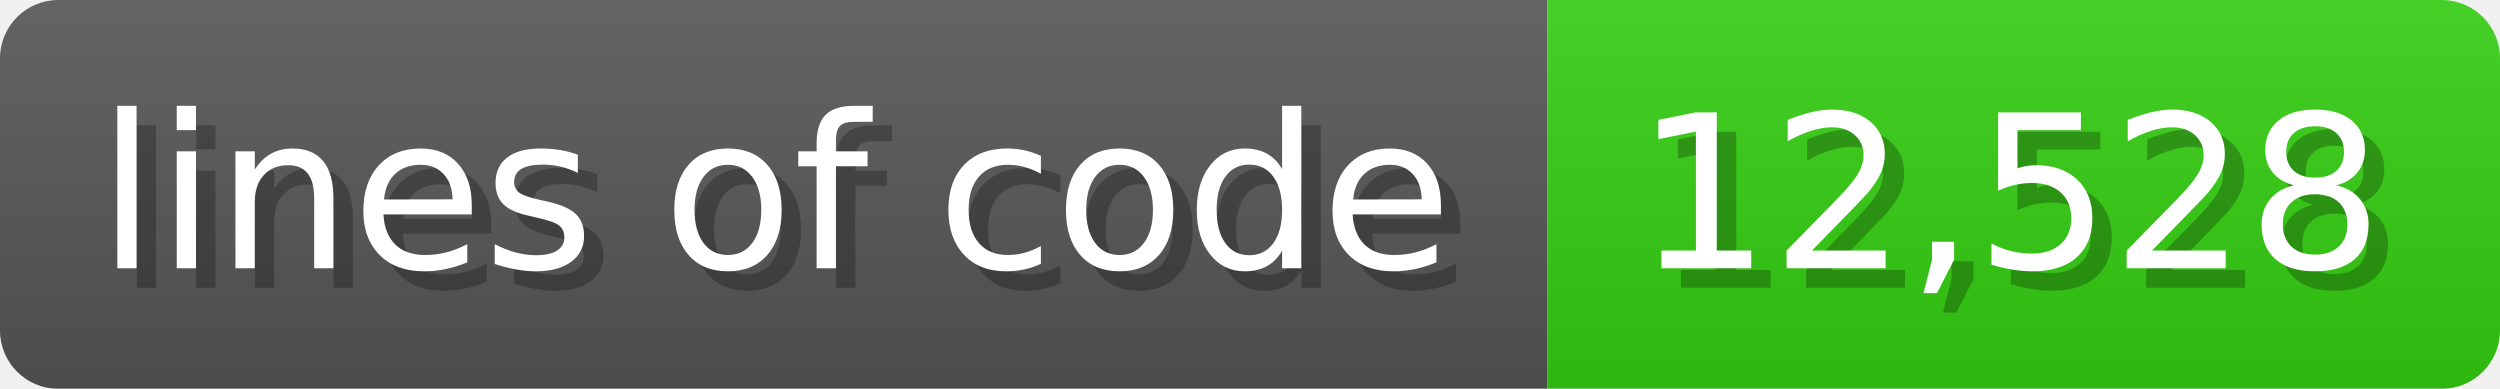
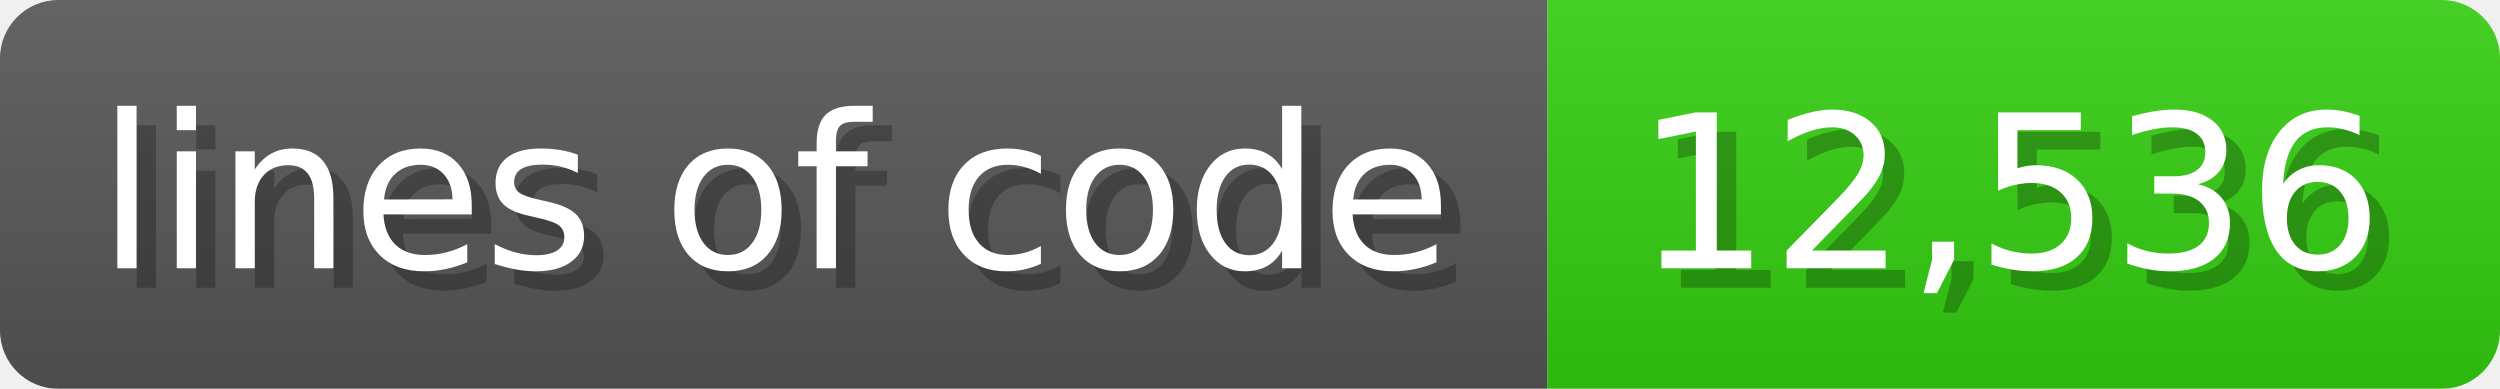
<svg xmlns="http://www.w3.org/2000/svg" width="128.6" height="20" viewBox="0 0 1286 200">
  <linearGradient id="a" x2="0" y2="100%">
    <stop offset="0" stop-opacity=".1" stop-color="#EEE" />
    <stop offset="1" stop-opacity=".1" />
  </linearGradient>
  <mask id="m">
    <rect width="1286" height="200" rx="30" fill="#FFF" />
  </mask>
  <g mask="url(#m)">
    <rect width="796" height="200" fill="#555" />
    <rect width="490" height="200" fill="#3C1" x="796" />
    <rect width="1286" height="200" fill="url(#a)" />
  </g>
  <g fill="#fff" text-anchor="start" font-family="Verdana,DejaVu Sans,sans-serif" font-size="110">
    <text x="60" y="148" textLength="696" fill="#000" opacity="0.25">lines of code</text>
    <text x="50" y="138" textLength="696">lines of code</text>
-     <text x="851" y="148" textLength="390" fill="#000" opacity="0.25">12,528</text>
-     <text x="841" y="138" textLength="390">12,528</text>
+     <text x="851" y="148" textLength="390" fill="#000" opacity="0.25">12,536</text>
+     <text x="841" y="138" textLength="390">12,536</text>
  </g>
</svg>
